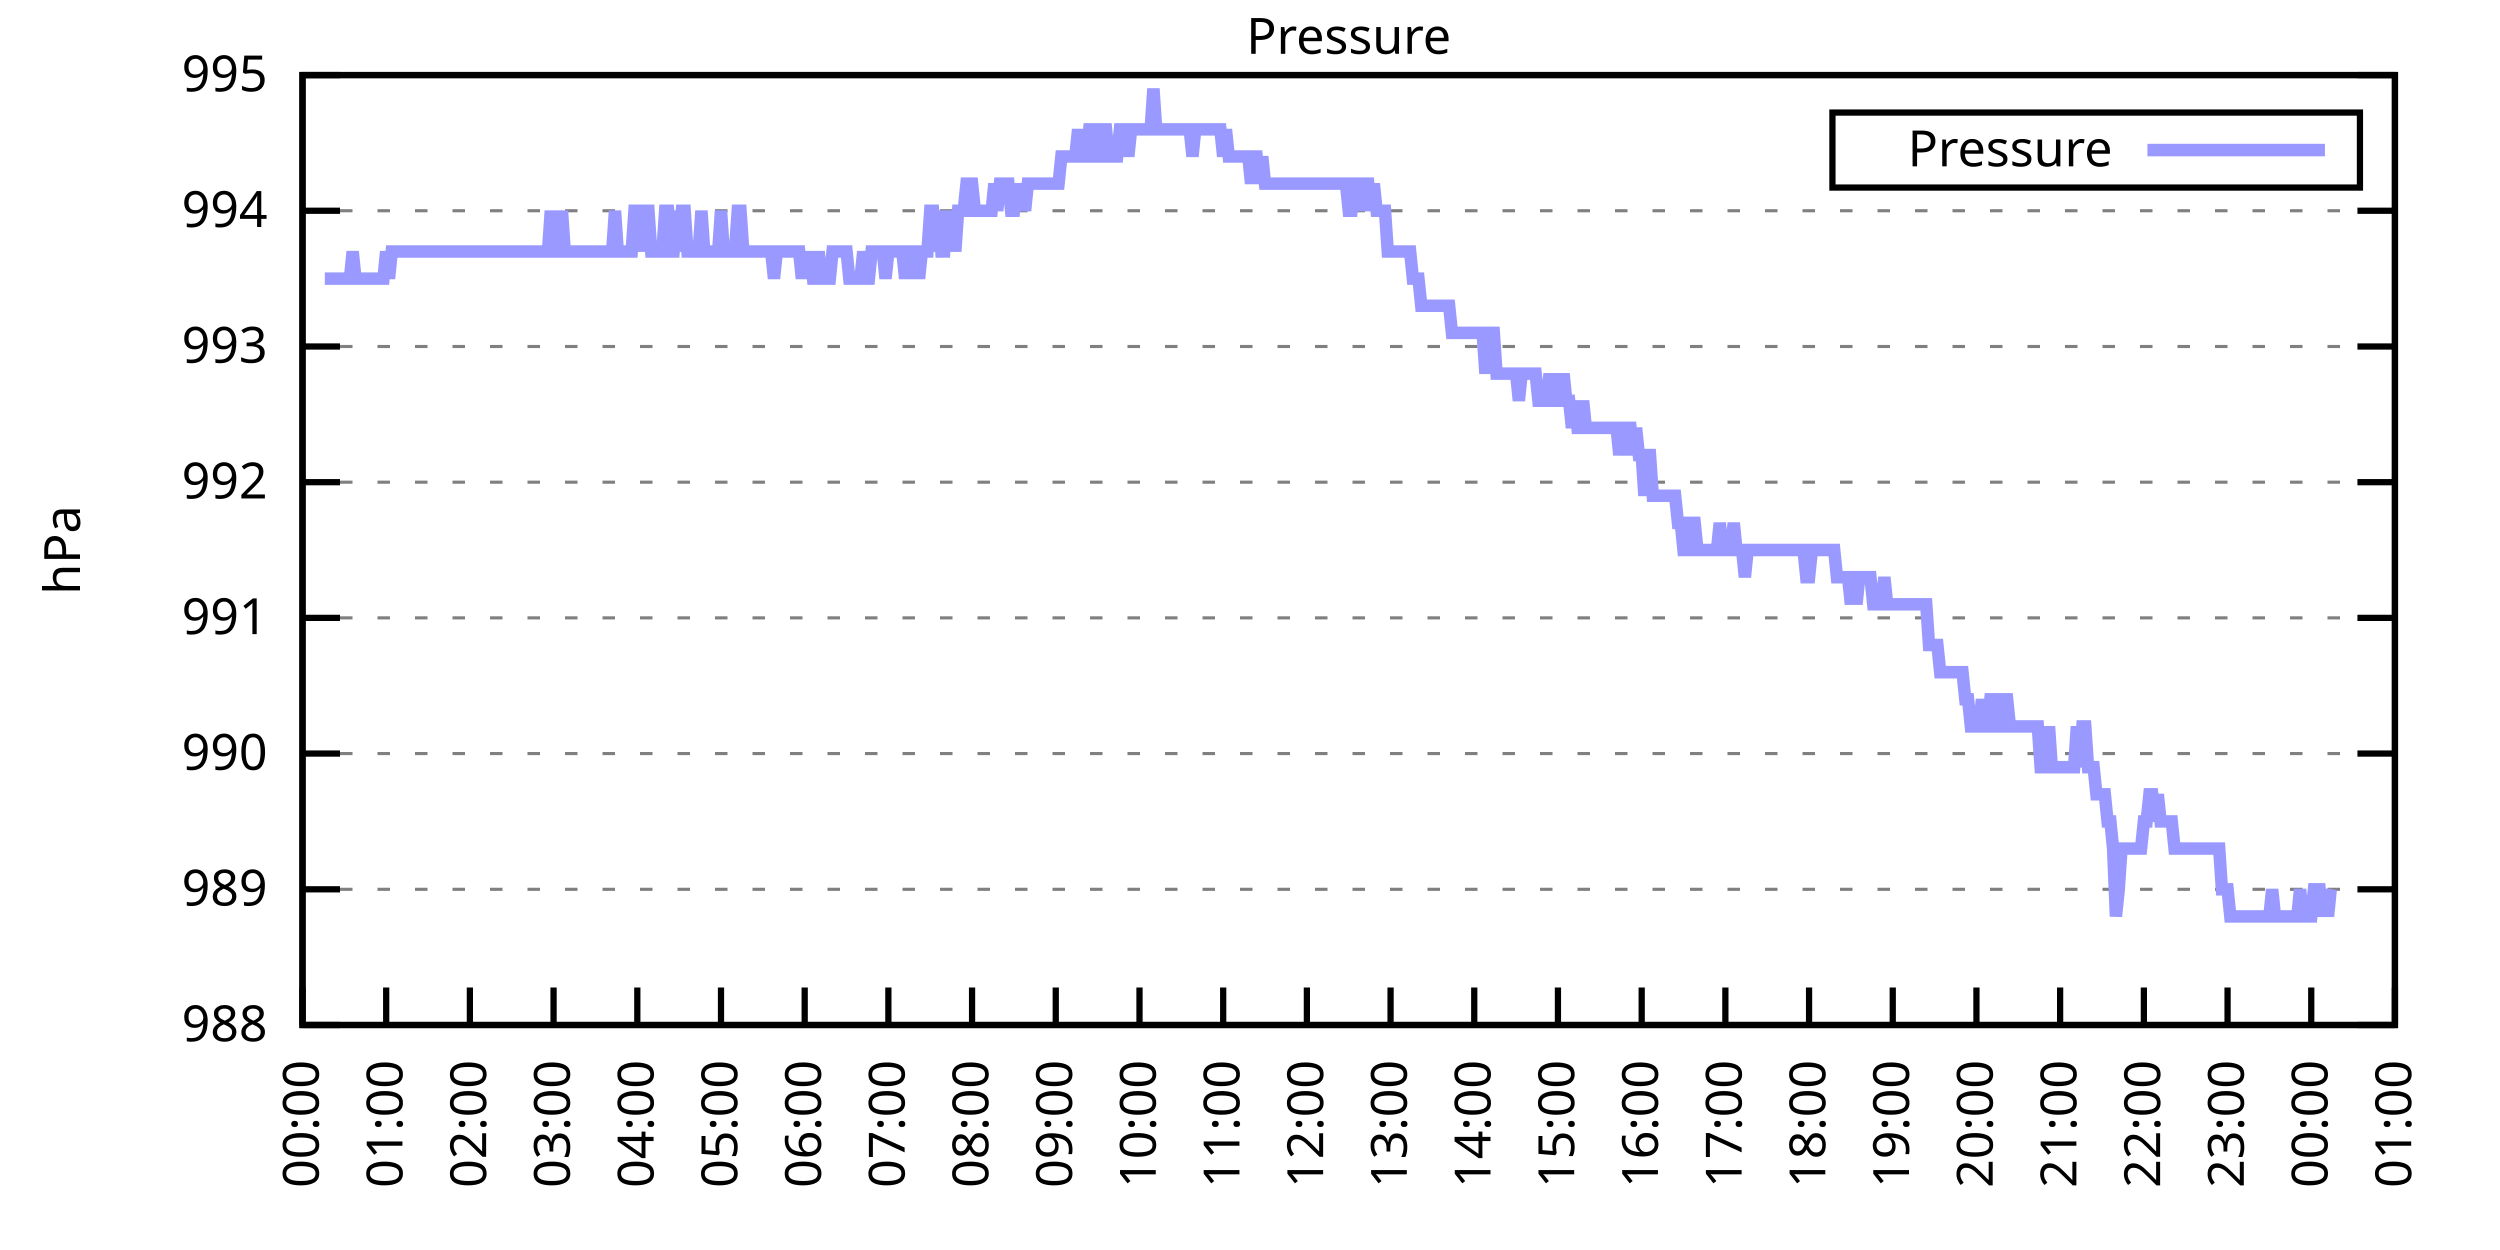
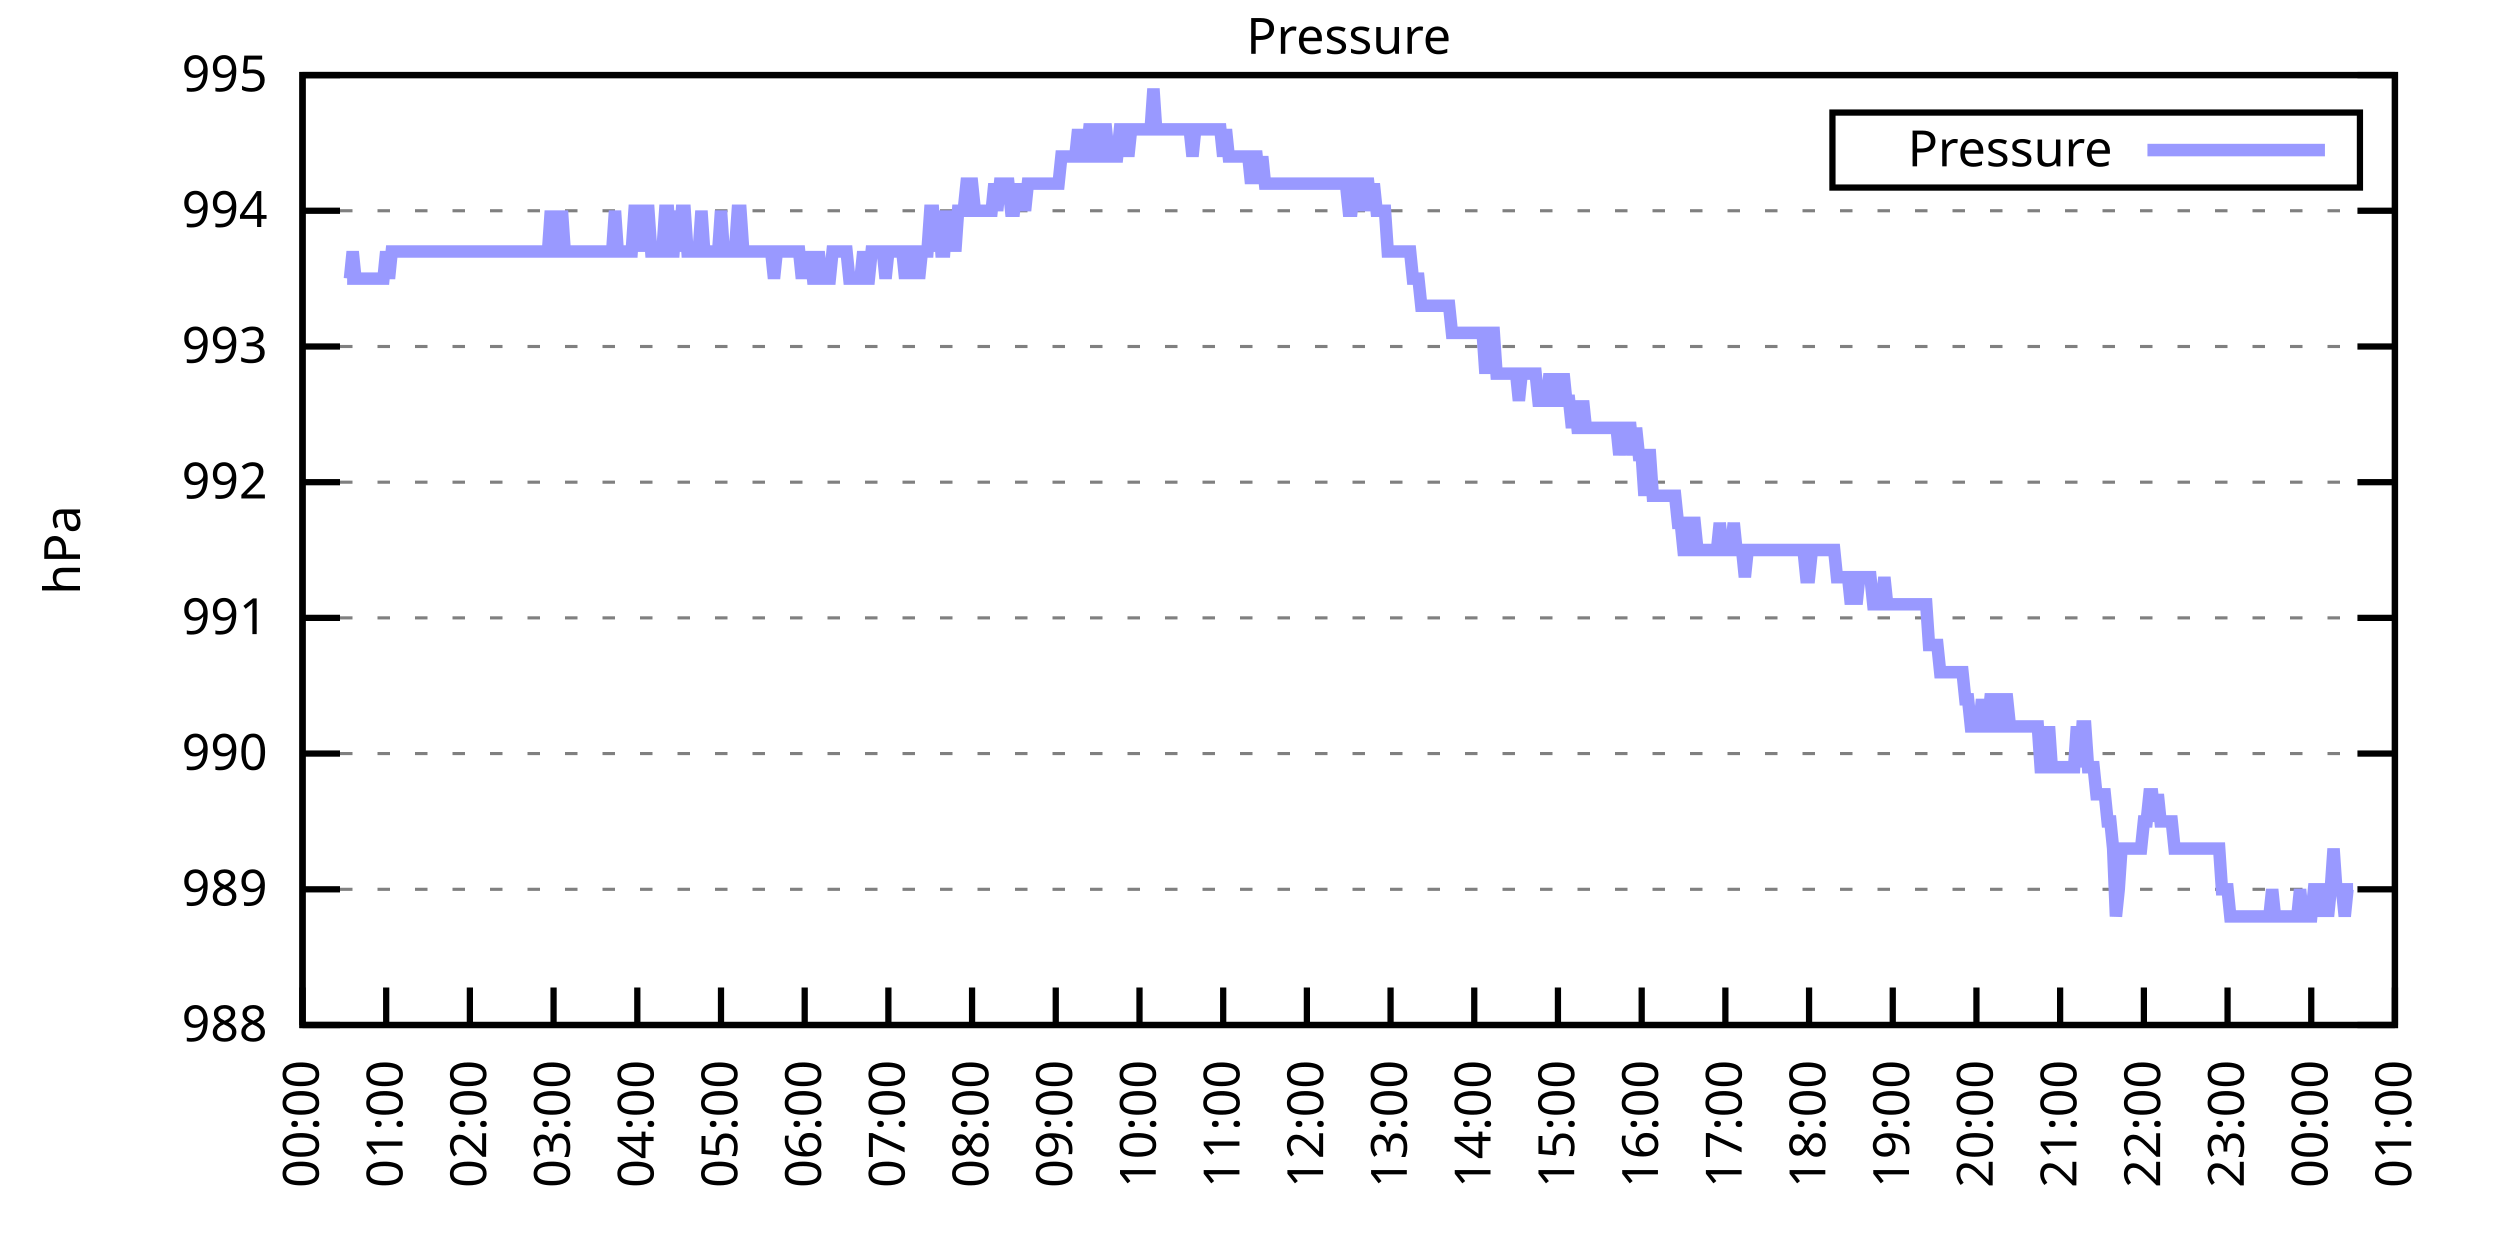
<svg xmlns="http://www.w3.org/2000/svg" xmlns:xlink="http://www.w3.org/1999/xlink" width="400" height="200" viewBox="0 0 400 200">
  <g id="gnuplot_canvas">
    <rect x="0" y="0" width="400" height="200" fill="none" />
    <defs>
      <circle id="gpDot" r="0.5" stroke-width="0.5" stroke="currentColor" />
      <path id="gpPt0" stroke-width="0.333" stroke="currentColor" d="M-1,0 h2 M0,-1 v2" />
      <path id="gpPt1" stroke-width="0.333" stroke="currentColor" d="M-1,-1 L1,1 M1,-1 L-1,1" />
      <path id="gpPt2" stroke-width="0.333" stroke="currentColor" d="M-1,0 L1,0 M0,-1 L0,1 M-1,-1 L1,1 M-1,1 L1,-1" />
      <rect id="gpPt3" stroke-width="0.333" stroke="currentColor" x="-1" y="-1" width="2" height="2" />
      <rect id="gpPt4" stroke-width="0.333" stroke="currentColor" fill="currentColor" x="-1" y="-1" width="2" height="2" />
      <circle id="gpPt5" stroke-width="0.333" stroke="currentColor" cx="0" cy="0" r="1" />
      <use xlink:href="#gpPt5" id="gpPt6" fill="currentColor" stroke="none" />
      <path id="gpPt7" stroke-width="0.333" stroke="currentColor" d="M0,-1.33 L-1.33,0.67 L1.33,0.67 z" />
      <use xlink:href="#gpPt7" id="gpPt8" fill="currentColor" stroke="none" />
      <use xlink:href="#gpPt7" id="gpPt9" stroke="currentColor" transform="rotate(180)" />
      <use xlink:href="#gpPt9" id="gpPt10" fill="currentColor" stroke="none" />
      <use xlink:href="#gpPt3" id="gpPt11" stroke="currentColor" transform="rotate(45)" />
      <use xlink:href="#gpPt11" id="gpPt12" fill="currentColor" stroke="none" />
      <path id="gpPt13" stroke-width="0.333" stroke="currentColor" d="M0,1.330 L1.265,0.411 L0.782,-1.067 L-0.782,-1.076 L-1.265,0.411 z" />
      <use xlink:href="#gpPt13" id="gpPt14" fill="currentColor" stroke="none" />
      <filter id="textbox" filterUnits="objectBoundingBox" x="0" y="0" height="1" width="1">
        <feFlood flood-color="white" flood-opacity="1" result="bgnd" />
        <feComposite in="SourceGraphic" in2="bgnd" operator="atop" />
      </filter>
      <filter id="greybox" filterUnits="objectBoundingBox" x="0" y="0" height="1" width="1">
        <feFlood flood-color="lightgrey" flood-opacity="1" result="grey" />
        <feComposite in="SourceGraphic" in2="grey" operator="atop" />
      </filter>
    </defs>
    <g fill="none" color="white" stroke="currentColor" stroke-width="1.00" stroke-linecap="butt" stroke-linejoin="miter">
</g>
    <g fill="none" color="black" stroke="currentColor" stroke-width="1.00" stroke-linecap="butt" stroke-linejoin="miter">
      <g stroke="none" shape-rendering="crispEdges">
        <polygon fill="rgb(255, 255, 255)" points="48.40,164.00 383.18,164.00 383.18,12.02 48.40,12.02 " />
      </g>
    </g>
    <g fill="none" color="black" stroke="currentColor" stroke-width="1.00" stroke-linecap="butt" stroke-linejoin="miter">
</g>
    <g fill="none" color="black" stroke="black" stroke-width="0.50" stroke-linecap="butt" stroke-linejoin="miter">
</g>
    <g fill="none" color="gray" stroke="currentColor" stroke-width="0.50" stroke-linecap="butt" stroke-linejoin="miter">
      <path stroke="gray" stroke-dasharray="2,4" class="gridline" d="M48.40,164.00 L383.19,164.00  " />
    </g>
    <g fill="none" color="gray" stroke="gray" stroke-width="1.00" stroke-linecap="butt" stroke-linejoin="miter">
</g>
    <g fill="none" color="black" stroke="currentColor" stroke-width="1.00" stroke-linecap="butt" stroke-linejoin="miter">
      <path stroke="black" d="M48.40,164.00 L54.40,164.00 M383.19,164.00 L377.19,164.00  " />
      <g transform="translate(42.80,166.60)" stroke="none" fill="black" font-family="Sans" font-size="8.00" text-anchor="end">
        <text>
          <tspan font-family="Sans"> 988</tspan>
        </text>
      </g>
    </g>
    <g fill="none" color="black" stroke="currentColor" stroke-width="1.00" stroke-linecap="butt" stroke-linejoin="miter">
</g>
    <g fill="none" color="black" stroke="black" stroke-width="0.50" stroke-linecap="butt" stroke-linejoin="miter">
</g>
    <g fill="none" color="gray" stroke="currentColor" stroke-width="0.50" stroke-linecap="butt" stroke-linejoin="miter">
      <path stroke="gray" stroke-dasharray="2,4" class="gridline" d="M48.40,142.29 L383.19,142.29  " />
    </g>
    <g fill="none" color="gray" stroke="gray" stroke-width="1.00" stroke-linecap="butt" stroke-linejoin="miter">
</g>
    <g fill="none" color="black" stroke="currentColor" stroke-width="1.00" stroke-linecap="butt" stroke-linejoin="miter">
      <path stroke="black" d="M48.40,142.29 L54.40,142.29 M383.19,142.29 L377.19,142.29  " />
      <g transform="translate(42.80,144.89)" stroke="none" fill="black" font-family="Sans" font-size="8.00" text-anchor="end">
        <text>
          <tspan font-family="Sans"> 989</tspan>
        </text>
      </g>
    </g>
    <g fill="none" color="black" stroke="currentColor" stroke-width="1.00" stroke-linecap="butt" stroke-linejoin="miter">
</g>
    <g fill="none" color="black" stroke="black" stroke-width="0.50" stroke-linecap="butt" stroke-linejoin="miter">
</g>
    <g fill="none" color="gray" stroke="currentColor" stroke-width="0.50" stroke-linecap="butt" stroke-linejoin="miter">
      <path stroke="gray" stroke-dasharray="2,4" class="gridline" d="M48.40,120.57 L383.19,120.57  " />
    </g>
    <g fill="none" color="gray" stroke="gray" stroke-width="1.00" stroke-linecap="butt" stroke-linejoin="miter">
</g>
    <g fill="none" color="black" stroke="currentColor" stroke-width="1.00" stroke-linecap="butt" stroke-linejoin="miter">
      <path stroke="black" d="M48.40,120.57 L54.40,120.57 M383.19,120.57 L377.19,120.57  " />
      <g transform="translate(42.80,123.17)" stroke="none" fill="black" font-family="Sans" font-size="8.00" text-anchor="end">
        <text>
          <tspan font-family="Sans"> 990</tspan>
        </text>
      </g>
    </g>
    <g fill="none" color="black" stroke="currentColor" stroke-width="1.00" stroke-linecap="butt" stroke-linejoin="miter">
</g>
    <g fill="none" color="black" stroke="black" stroke-width="0.50" stroke-linecap="butt" stroke-linejoin="miter">
</g>
    <g fill="none" color="gray" stroke="currentColor" stroke-width="0.50" stroke-linecap="butt" stroke-linejoin="miter">
      <path stroke="gray" stroke-dasharray="2,4" class="gridline" d="M48.40,98.86 L383.19,98.86  " />
    </g>
    <g fill="none" color="gray" stroke="gray" stroke-width="1.00" stroke-linecap="butt" stroke-linejoin="miter">
</g>
    <g fill="none" color="black" stroke="currentColor" stroke-width="1.00" stroke-linecap="butt" stroke-linejoin="miter">
      <path stroke="black" d="M48.40,98.86 L54.40,98.86 M383.19,98.86 L377.19,98.86  " />
      <g transform="translate(42.80,101.46)" stroke="none" fill="black" font-family="Sans" font-size="8.00" text-anchor="end">
        <text>
          <tspan font-family="Sans"> 991</tspan>
        </text>
      </g>
    </g>
    <g fill="none" color="black" stroke="currentColor" stroke-width="1.00" stroke-linecap="butt" stroke-linejoin="miter">
</g>
    <g fill="none" color="black" stroke="black" stroke-width="0.50" stroke-linecap="butt" stroke-linejoin="miter">
</g>
    <g fill="none" color="gray" stroke="currentColor" stroke-width="0.50" stroke-linecap="butt" stroke-linejoin="miter">
      <path stroke="gray" stroke-dasharray="2,4" class="gridline" d="M48.40,77.15 L383.19,77.15  " />
    </g>
    <g fill="none" color="gray" stroke="gray" stroke-width="1.00" stroke-linecap="butt" stroke-linejoin="miter">
</g>
    <g fill="none" color="black" stroke="currentColor" stroke-width="1.00" stroke-linecap="butt" stroke-linejoin="miter">
      <path stroke="black" d="M48.40,77.15 L54.40,77.15 M383.19,77.15 L377.19,77.15  " />
      <g transform="translate(42.80,79.75)" stroke="none" fill="black" font-family="Sans" font-size="8.00" text-anchor="end">
        <text>
          <tspan font-family="Sans"> 992</tspan>
        </text>
      </g>
    </g>
    <g fill="none" color="black" stroke="currentColor" stroke-width="1.00" stroke-linecap="butt" stroke-linejoin="miter">
</g>
    <g fill="none" color="black" stroke="black" stroke-width="0.50" stroke-linecap="butt" stroke-linejoin="miter">
</g>
    <g fill="none" color="gray" stroke="currentColor" stroke-width="0.50" stroke-linecap="butt" stroke-linejoin="miter">
      <path stroke="gray" stroke-dasharray="2,4" class="gridline" d="M48.40,55.44 L383.19,55.44  " />
    </g>
    <g fill="none" color="gray" stroke="gray" stroke-width="1.00" stroke-linecap="butt" stroke-linejoin="miter">
</g>
    <g fill="none" color="black" stroke="currentColor" stroke-width="1.00" stroke-linecap="butt" stroke-linejoin="miter">
      <path stroke="black" d="M48.40,55.44 L54.40,55.44 M383.19,55.44 L377.19,55.44  " />
      <g transform="translate(42.80,58.04)" stroke="none" fill="black" font-family="Sans" font-size="8.00" text-anchor="end">
        <text>
          <tspan font-family="Sans"> 993</tspan>
        </text>
      </g>
    </g>
    <g fill="none" color="black" stroke="currentColor" stroke-width="1.00" stroke-linecap="butt" stroke-linejoin="miter">
</g>
    <g fill="none" color="black" stroke="black" stroke-width="0.50" stroke-linecap="butt" stroke-linejoin="miter">
</g>
    <g fill="none" color="gray" stroke="currentColor" stroke-width="0.50" stroke-linecap="butt" stroke-linejoin="miter">
      <path stroke="gray" stroke-dasharray="2,4" class="gridline" d="M48.40,33.72 L383.19,33.72  " />
    </g>
    <g fill="none" color="gray" stroke="gray" stroke-width="1.00" stroke-linecap="butt" stroke-linejoin="miter">
</g>
    <g fill="none" color="black" stroke="currentColor" stroke-width="1.00" stroke-linecap="butt" stroke-linejoin="miter">
      <path stroke="black" d="M48.40,33.72 L54.40,33.72 M383.19,33.72 L377.19,33.72  " />
      <g transform="translate(42.80,36.32)" stroke="none" fill="black" font-family="Sans" font-size="8.00" text-anchor="end">
        <text>
          <tspan font-family="Sans"> 994</tspan>
        </text>
      </g>
    </g>
    <g fill="none" color="black" stroke="currentColor" stroke-width="1.00" stroke-linecap="butt" stroke-linejoin="miter">
</g>
    <g fill="none" color="black" stroke="black" stroke-width="0.50" stroke-linecap="butt" stroke-linejoin="miter">
</g>
    <g fill="none" color="gray" stroke="currentColor" stroke-width="0.50" stroke-linecap="butt" stroke-linejoin="miter">
      <path stroke="gray" stroke-dasharray="2,4" class="gridline" d="M48.40,12.01 L383.19,12.01  " />
    </g>
    <g fill="none" color="gray" stroke="gray" stroke-width="1.00" stroke-linecap="butt" stroke-linejoin="miter">
</g>
    <g fill="none" color="black" stroke="currentColor" stroke-width="1.00" stroke-linecap="butt" stroke-linejoin="miter">
      <path stroke="black" d="M48.40,12.01 L54.40,12.01 M383.19,12.01 L377.19,12.01  " />
      <g transform="translate(42.80,14.61)" stroke="none" fill="black" font-family="Sans" font-size="8.00" text-anchor="end">
        <text>
          <tspan font-family="Sans"> 995</tspan>
        </text>
      </g>
    </g>
    <g fill="none" color="black" stroke="currentColor" stroke-width="1.00" stroke-linecap="butt" stroke-linejoin="miter">
      <path stroke="black" d="M48.40,164.00 L48.40,158.00  " />
      <g transform="translate(51.00,169.60) rotate(270.00)" stroke="none" fill="black" font-family="Sans" font-size="8.00" text-anchor="end">
        <text>
          <tspan font-family="Sans">00:00</tspan>
        </text>
      </g>
    </g>
    <g fill="none" color="black" stroke="currentColor" stroke-width="1.00" stroke-linecap="butt" stroke-linejoin="miter">
      <path stroke="black" d="M61.79,164.00 L61.79,158.00  " />
      <g transform="translate(64.39,169.60) rotate(270.00)" stroke="none" fill="black" font-family="Sans" font-size="8.00" text-anchor="end">
        <text>
          <tspan font-family="Sans">01:00</tspan>
        </text>
      </g>
    </g>
    <g fill="none" color="black" stroke="currentColor" stroke-width="1.00" stroke-linecap="butt" stroke-linejoin="miter">
      <path stroke="black" d="M75.18,164.00 L75.18,158.00  " />
      <g transform="translate(77.78,169.60) rotate(270.00)" stroke="none" fill="black" font-family="Sans" font-size="8.00" text-anchor="end">
        <text>
          <tspan font-family="Sans">02:00</tspan>
        </text>
      </g>
    </g>
    <g fill="none" color="black" stroke="currentColor" stroke-width="1.00" stroke-linecap="butt" stroke-linejoin="miter">
      <path stroke="black" d="M88.57,164.00 L88.57,158.00  " />
      <g transform="translate(91.17,169.60) rotate(270.00)" stroke="none" fill="black" font-family="Sans" font-size="8.00" text-anchor="end">
        <text>
          <tspan font-family="Sans">03:00</tspan>
        </text>
      </g>
    </g>
    <g fill="none" color="black" stroke="currentColor" stroke-width="1.00" stroke-linecap="butt" stroke-linejoin="miter">
      <path stroke="black" d="M101.97,164.00 L101.97,158.00  " />
      <g transform="translate(104.57,169.60) rotate(270.00)" stroke="none" fill="black" font-family="Sans" font-size="8.00" text-anchor="end">
        <text>
          <tspan font-family="Sans">04:00</tspan>
        </text>
      </g>
    </g>
    <g fill="none" color="black" stroke="currentColor" stroke-width="1.00" stroke-linecap="butt" stroke-linejoin="miter">
      <path stroke="black" d="M115.36,164.00 L115.36,158.00  " />
      <g transform="translate(117.96,169.60) rotate(270.00)" stroke="none" fill="black" font-family="Sans" font-size="8.00" text-anchor="end">
        <text>
          <tspan font-family="Sans">05:00</tspan>
        </text>
      </g>
    </g>
    <g fill="none" color="black" stroke="currentColor" stroke-width="1.00" stroke-linecap="butt" stroke-linejoin="miter">
      <path stroke="black" d="M128.75,164.00 L128.75,158.00  " />
      <g transform="translate(131.35,169.60) rotate(270.00)" stroke="none" fill="black" font-family="Sans" font-size="8.00" text-anchor="end">
        <text>
          <tspan font-family="Sans">06:00</tspan>
        </text>
      </g>
    </g>
    <g fill="none" color="black" stroke="currentColor" stroke-width="1.00" stroke-linecap="butt" stroke-linejoin="miter">
      <path stroke="black" d="M142.14,164.00 L142.14,158.00  " />
      <g transform="translate(144.74,169.60) rotate(270.00)" stroke="none" fill="black" font-family="Sans" font-size="8.00" text-anchor="end">
        <text>
          <tspan font-family="Sans">07:00</tspan>
        </text>
      </g>
    </g>
    <g fill="none" color="black" stroke="currentColor" stroke-width="1.00" stroke-linecap="butt" stroke-linejoin="miter">
      <path stroke="black" d="M155.53,164.00 L155.53,158.00  " />
      <g transform="translate(158.13,169.60) rotate(270.00)" stroke="none" fill="black" font-family="Sans" font-size="8.00" text-anchor="end">
        <text>
          <tspan font-family="Sans">08:00</tspan>
        </text>
      </g>
    </g>
    <g fill="none" color="black" stroke="currentColor" stroke-width="1.00" stroke-linecap="butt" stroke-linejoin="miter">
      <path stroke="black" d="M168.92,164.00 L168.92,158.00  " />
      <g transform="translate(171.52,169.60) rotate(270.00)" stroke="none" fill="black" font-family="Sans" font-size="8.00" text-anchor="end">
        <text>
          <tspan font-family="Sans">09:00</tspan>
        </text>
      </g>
    </g>
    <g fill="none" color="black" stroke="currentColor" stroke-width="1.00" stroke-linecap="butt" stroke-linejoin="miter">
      <path stroke="black" d="M182.32,164.00 L182.32,158.00  " />
      <g transform="translate(184.92,169.60) rotate(270.00)" stroke="none" fill="black" font-family="Sans" font-size="8.00" text-anchor="end">
        <text>
          <tspan font-family="Sans">10:00</tspan>
        </text>
      </g>
    </g>
    <g fill="none" color="black" stroke="currentColor" stroke-width="1.00" stroke-linecap="butt" stroke-linejoin="miter">
      <path stroke="black" d="M195.71,164.00 L195.71,158.00  " />
      <g transform="translate(198.31,169.60) rotate(270.00)" stroke="none" fill="black" font-family="Sans" font-size="8.00" text-anchor="end">
        <text>
          <tspan font-family="Sans">11:00</tspan>
        </text>
      </g>
    </g>
    <g fill="none" color="black" stroke="currentColor" stroke-width="1.00" stroke-linecap="butt" stroke-linejoin="miter">
      <path stroke="black" d="M209.10,164.00 L209.10,158.00  " />
      <g transform="translate(211.70,169.60) rotate(270.00)" stroke="none" fill="black" font-family="Sans" font-size="8.00" text-anchor="end">
        <text>
          <tspan font-family="Sans">12:00</tspan>
        </text>
      </g>
    </g>
    <g fill="none" color="black" stroke="currentColor" stroke-width="1.00" stroke-linecap="butt" stroke-linejoin="miter">
      <path stroke="black" d="M222.49,164.00 L222.49,158.00  " />
      <g transform="translate(225.09,169.60) rotate(270.00)" stroke="none" fill="black" font-family="Sans" font-size="8.00" text-anchor="end">
        <text>
          <tspan font-family="Sans">13:00</tspan>
        </text>
      </g>
    </g>
    <g fill="none" color="black" stroke="currentColor" stroke-width="1.00" stroke-linecap="butt" stroke-linejoin="miter">
      <path stroke="black" d="M235.88,164.00 L235.88,158.00  " />
      <g transform="translate(238.48,169.60) rotate(270.00)" stroke="none" fill="black" font-family="Sans" font-size="8.00" text-anchor="end">
        <text>
          <tspan font-family="Sans">14:00</tspan>
        </text>
      </g>
    </g>
    <g fill="none" color="black" stroke="currentColor" stroke-width="1.00" stroke-linecap="butt" stroke-linejoin="miter">
      <path stroke="black" d="M249.27,164.00 L249.27,158.00  " />
      <g transform="translate(251.87,169.60) rotate(270.00)" stroke="none" fill="black" font-family="Sans" font-size="8.00" text-anchor="end">
        <text>
          <tspan font-family="Sans">15:00</tspan>
        </text>
      </g>
    </g>
    <g fill="none" color="black" stroke="currentColor" stroke-width="1.00" stroke-linecap="butt" stroke-linejoin="miter">
      <path stroke="black" d="M262.67,164.00 L262.67,158.00  " />
      <g transform="translate(265.27,169.60) rotate(270.00)" stroke="none" fill="black" font-family="Sans" font-size="8.00" text-anchor="end">
        <text>
          <tspan font-family="Sans">16:00</tspan>
        </text>
      </g>
    </g>
    <g fill="none" color="black" stroke="currentColor" stroke-width="1.00" stroke-linecap="butt" stroke-linejoin="miter">
      <path stroke="black" d="M276.06,164.00 L276.06,158.00  " />
      <g transform="translate(278.66,169.60) rotate(270.00)" stroke="none" fill="black" font-family="Sans" font-size="8.00" text-anchor="end">
        <text>
          <tspan font-family="Sans">17:00</tspan>
        </text>
      </g>
    </g>
    <g fill="none" color="black" stroke="currentColor" stroke-width="1.00" stroke-linecap="butt" stroke-linejoin="miter">
      <path stroke="black" d="M289.45,164.00 L289.45,158.00  " />
      <g transform="translate(292.05,169.60) rotate(270.00)" stroke="none" fill="black" font-family="Sans" font-size="8.00" text-anchor="end">
        <text>
          <tspan font-family="Sans">18:00</tspan>
        </text>
      </g>
    </g>
    <g fill="none" color="black" stroke="currentColor" stroke-width="1.00" stroke-linecap="butt" stroke-linejoin="miter">
      <path stroke="black" d="M302.84,164.00 L302.84,158.00  " />
      <g transform="translate(305.44,169.60) rotate(270.00)" stroke="none" fill="black" font-family="Sans" font-size="8.00" text-anchor="end">
        <text>
          <tspan font-family="Sans">19:00</tspan>
        </text>
      </g>
    </g>
    <g fill="none" color="black" stroke="currentColor" stroke-width="1.00" stroke-linecap="butt" stroke-linejoin="miter">
      <path stroke="black" d="M316.23,164.00 L316.23,158.00  " />
      <g transform="translate(318.83,169.60) rotate(270.00)" stroke="none" fill="black" font-family="Sans" font-size="8.00" text-anchor="end">
        <text>
          <tspan font-family="Sans">20:00</tspan>
        </text>
      </g>
    </g>
    <g fill="none" color="black" stroke="currentColor" stroke-width="1.00" stroke-linecap="butt" stroke-linejoin="miter">
      <path stroke="black" d="M329.62,164.00 L329.62,158.00  " />
      <g transform="translate(332.22,169.60) rotate(270.00)" stroke="none" fill="black" font-family="Sans" font-size="8.00" text-anchor="end">
        <text>
          <tspan font-family="Sans">21:00</tspan>
        </text>
      </g>
    </g>
    <g fill="none" color="black" stroke="currentColor" stroke-width="1.00" stroke-linecap="butt" stroke-linejoin="miter">
      <path stroke="black" d="M343.02,164.00 L343.02,158.00  " />
      <g transform="translate(345.62,169.60) rotate(270.00)" stroke="none" fill="black" font-family="Sans" font-size="8.00" text-anchor="end">
        <text>
          <tspan font-family="Sans">22:00</tspan>
        </text>
      </g>
    </g>
    <g fill="none" color="black" stroke="currentColor" stroke-width="1.00" stroke-linecap="butt" stroke-linejoin="miter">
      <path stroke="black" d="M356.41,164.00 L356.41,158.00  " />
      <g transform="translate(359.01,169.60) rotate(270.00)" stroke="none" fill="black" font-family="Sans" font-size="8.00" text-anchor="end">
        <text>
          <tspan font-family="Sans">23:00</tspan>
        </text>
      </g>
    </g>
    <g fill="none" color="black" stroke="currentColor" stroke-width="1.00" stroke-linecap="butt" stroke-linejoin="miter">
      <path stroke="black" d="M369.80,164.00 L369.80,158.00  " />
      <g transform="translate(372.40,169.60) rotate(270.00)" stroke="none" fill="black" font-family="Sans" font-size="8.00" text-anchor="end">
        <text>
          <tspan font-family="Sans">00:00</tspan>
        </text>
      </g>
    </g>
    <g fill="none" color="black" stroke="currentColor" stroke-width="1.00" stroke-linecap="butt" stroke-linejoin="miter">
      <path stroke="black" d="M383.19,164.00 L383.19,158.00  " />
      <g transform="translate(385.79,169.60) rotate(270.00)" stroke="none" fill="black" font-family="Sans" font-size="8.00" text-anchor="end">
        <text>
          <tspan font-family="Sans">01:00</tspan>
        </text>
      </g>
    </g>
    <g fill="none" color="black" stroke="currentColor" stroke-width="1.00" stroke-linecap="butt" stroke-linejoin="miter">
</g>
    <g fill="none" color="black" stroke="currentColor" stroke-width="1.00" stroke-linecap="butt" stroke-linejoin="miter">
      <path stroke="black" d="M48.40,12.01 L48.40,164.00 L383.19,164.00 L383.19,12.01 L48.40,12.01 Z  " />
    </g>
    <g fill="none" color="black" stroke="currentColor" stroke-width="1.00" stroke-linecap="butt" stroke-linejoin="miter">
</g>
    <g fill="none" color="black" stroke="currentColor" stroke-width="1.00" stroke-linecap="butt" stroke-linejoin="miter">
      <path stroke="black" d="M293.19,30.01 L293.19,18.01 L377.59,18.01 L377.59,30.01 L293.19,30.01 Z  " />
    </g>
    <g id="Pressure_plot_1">
      <g fill="none" color="white" stroke="black" stroke-width="2.00" stroke-linecap="butt" stroke-linejoin="miter">
</g>
      <g fill="none" color="black" stroke="currentColor" stroke-width="2.00" stroke-linecap="butt" stroke-linejoin="miter">
        <g transform="translate(337.99,26.61)" stroke="none" fill="black" font-family="Sans" font-size="8.00" text-anchor="end">
          <text>
            <tspan font-family="Sans">Pressure</tspan>
          </text>
        </g>
      </g>
      <g fill="none" color="black" stroke="currentColor" stroke-width="2.00" stroke-linecap="butt" stroke-linejoin="miter">
-         <path stroke="rgb(153, 153, 255)" d="M343.59,24.01 L371.99,24.01 M51.97,44.58 L52.42,44.58 L52.86,44.58 L53.31,44.58 L53.76,44.58 L54.20,44.58   L54.65,44.58 L55.10,44.58 L55.54,44.58 L55.99,44.58 L56.43,40.24 L56.88,44.58 L57.33,44.58 L57.77,44.58   L58.22,44.58 L58.67,44.58 L59.11,44.58 L59.56,44.58 L60.01,44.58 L60.45,44.58 L60.90,44.58 L61.35,44.58   L61.79,40.24 L62.24,44.58 L62.68,40.24 L63.13,40.24 L63.58,40.24 L64.02,40.24 L64.47,40.24 L64.92,40.24   L65.36,40.24 L65.81,40.24 L66.26,40.24 L66.70,40.24 L67.15,40.24 L67.59,40.24 L68.04,40.24 L68.49,40.24   L68.93,40.24 L69.38,40.24 L69.83,40.24 L70.27,40.24 L70.72,40.24 L71.17,40.24 L71.61,40.24 L72.06,40.24   L72.50,40.24 L72.95,40.24 L73.40,40.24 L73.84,40.24 L74.29,40.24 L74.74,40.24 L75.18,40.24 L75.63,40.24   L76.08,40.24 L76.52,40.24 L76.97,40.24 L77.42,40.24 L77.86,40.24 L78.31,40.24 L78.75,40.24 L79.20,40.24   L79.65,40.24 L80.09,40.24 L80.54,40.24 L80.99,40.24 L81.43,40.24 L81.88,40.24 L82.33,40.24 L82.77,40.24   L83.22,40.24 L83.66,40.24 L84.11,40.24 L84.56,40.24 L85.00,40.24 L85.45,40.24 L85.90,40.24 L86.34,40.24   L86.79,40.24 L87.24,40.24 L87.68,40.24 L88.13,33.72 L88.57,40.24 L89.02,40.24 L89.47,40.24 L89.91,33.72   L90.36,40.24 L90.81,40.24 L91.25,40.24 L91.70,40.24 L92.15,40.24 L92.59,40.24 L93.04,40.24 L93.49,40.24   L93.93,40.24 L94.38,40.24 L94.82,40.24 L95.27,40.24 L95.72,40.24 L96.16,40.24 L96.61,40.24 L97.06,40.24   L97.50,40.24 L97.95,40.24 L98.40,33.72 L98.84,40.24 L99.29,40.24 L99.73,40.24 L100.18,40.24 L100.63,40.24   L101.07,40.24 L101.52,33.72 L101.97,33.72 L102.41,40.24 L102.86,33.72 L103.31,33.72 L103.75,33.72 L104.20,40.24   L104.64,40.24 L105.09,40.24 L105.54,40.24 L105.98,40.24 L106.43,33.72 L106.88,33.72 L107.32,40.24 L107.77,40.24   L108.22,33.72 L108.66,40.24 L109.11,33.72 L109.55,33.72 L110.00,40.24 L110.45,40.24 L110.89,40.24 L111.34,40.24   L111.79,40.24 L112.23,33.72 L112.68,40.24 L113.13,40.24 L113.57,40.24 L114.02,40.24 L114.47,40.24 L114.91,40.24   L115.36,33.72 L115.80,40.24 L116.25,40.24 L116.70,40.24 L117.14,40.24 L117.59,40.24 L118.04,33.72 L118.48,33.72   L118.93,40.24 L119.38,40.24 L119.82,40.24 L120.27,40.24 L120.71,40.24 L121.16,40.24 L121.61,40.24 L122.05,40.24   L122.50,40.24 L122.95,40.24 L123.39,40.24 L123.84,44.58 L124.29,40.24 L124.73,40.24 L125.18,40.24 L125.62,40.24   L126.07,40.24 L126.52,40.24 L126.96,40.24 L127.41,40.24 L127.86,40.24 L128.30,44.58 L128.75,40.24 L129.20,44.58   L129.64,40.24 L130.09,44.58 L130.54,44.58 L130.98,40.24 L131.43,44.58 L131.87,44.58 L132.32,44.58 L132.77,44.58   L133.21,40.24 L133.66,40.24 L134.11,40.24 L134.55,40.24 L135.00,40.24 L135.45,40.24 L135.89,44.58 L136.34,44.58   L136.78,44.58 L137.23,44.58 L137.68,44.58 L138.12,40.24 L138.57,44.58 L139.02,44.58 L139.46,40.24 L139.91,40.24   L140.36,40.24 L140.80,40.24 L141.25,40.24 L141.69,44.58 L142.14,40.24 L142.59,40.24 L143.03,40.24 L143.48,40.24   L143.93,40.24 L144.37,40.24 L144.82,44.58 L145.27,40.24 L145.71,44.58 L146.16,40.24 L146.61,40.24 L147.05,44.58   L147.50,40.24 L147.94,40.24 L148.39,40.24 L148.84,33.72 L149.28,33.72 L149.73,40.24 L150.18,33.72 L150.62,40.24   L151.07,40.24 L151.52,33.72 L151.96,40.24 L152.41,33.72 L152.85,40.24 L153.30,33.72 L153.75,33.72 L154.19,33.72   L154.64,29.38 L155.09,29.38 L155.53,29.38 L155.98,33.72 L156.43,33.72 L156.87,33.72 L157.32,33.72 L157.76,33.72   L158.21,33.72 L158.66,33.72 L159.10,29.38 L159.55,33.72 L160.00,29.38 L160.44,29.38 L160.89,29.38 L161.34,29.38   L161.78,33.72 L162.23,33.72 L162.67,29.38 L163.12,33.72 L163.57,29.38 L164.01,33.72 L164.46,29.38 L164.91,29.38   L165.35,29.38 L165.80,29.38 L166.25,29.38 L166.69,29.38 L167.14,29.38 L167.59,29.38 L168.03,29.38 L168.48,29.38   L168.92,29.38 L169.37,29.38 L169.82,25.04 L170.26,25.04 L170.71,25.04 L171.16,25.04 L171.60,25.04 L172.05,25.04   L172.50,20.70 L172.94,25.04 L173.39,25.04 L173.83,25.04 L174.28,20.70 L174.73,20.70 L175.17,25.04 L175.62,25.04   L176.07,25.04 L176.51,20.70 L176.96,20.70 L177.41,25.04 L177.85,25.04 L178.30,25.04 L178.74,25.04 L179.19,20.70   L179.64,20.70 L180.08,20.70 L180.53,25.04 L180.98,20.70 L181.42,20.70 L181.87,20.70 L182.32,20.70 L182.76,20.70   L183.21,20.70 L183.66,20.70 L184.10,20.70 L184.55,14.18 L184.99,20.70 L185.44,20.70 L185.89,20.70 L186.33,20.70   L186.78,20.70 L187.23,20.70 L187.67,20.70 L188.12,20.70 L188.57,20.70 L189.01,20.70 L189.46,20.70 L189.90,20.70   L190.35,20.70 L190.80,25.04 L191.24,20.70 L191.69,20.70 L192.14,20.70 L192.58,20.70 L193.03,20.70 L193.48,20.70   L193.92,20.70 L194.37,20.70 L194.81,20.70 L195.26,20.70 L195.71,25.04 L196.15,20.70 L196.60,25.04 L197.05,25.04   L197.49,25.04 L197.94,25.04 L198.39,25.04 L198.83,25.04 L199.28,25.04 L199.73,25.04 L200.17,29.38 L200.62,25.04   L201.06,25.04 L201.51,29.38 L201.96,25.04 L202.40,29.38 L202.85,29.38 L203.30,29.38 L203.74,29.38 L204.19,29.38   L204.64,29.38 L205.08,29.38 L205.53,29.38 L205.97,29.38 L206.42,29.38 L206.87,29.38 L207.31,29.38 L207.76,29.38   L208.21,29.38 L208.65,29.38 L209.10,29.38 L209.55,29.38 L209.99,29.38 L210.44,29.38 L210.88,29.38 L211.33,29.38   L211.78,29.38 L212.22,29.38 L212.67,29.38 L213.12,29.38 L213.56,29.38 L214.01,29.38 L214.46,29.38 L214.90,29.38   L215.35,29.38 L215.80,33.72 L216.24,33.72 L216.69,29.38 L217.13,29.38 L217.58,29.38 L218.03,33.72 L218.47,29.38   L218.92,29.38 L219.37,33.72 L219.81,29.38 L220.26,33.72 L220.71,33.72 L221.15,33.72 L221.60,33.72 L222.04,40.24   L222.49,40.24 L222.94,40.24 L223.38,40.24 L223.83,40.24 L224.28,40.24 L224.72,40.24 L225.17,40.24 L225.62,40.24   L226.06,44.58 L226.51,44.58 L226.95,44.58 L227.40,48.92 L227.85,48.92 L228.29,48.92 L228.74,48.92 L229.19,48.92   L229.63,48.92 L230.08,48.92 L230.53,48.92 L230.97,48.92 L231.42,48.92 L231.86,48.92 L232.31,53.26 L232.76,53.26   L233.20,53.26 L233.65,53.26 L234.10,53.26 L234.54,53.26 L234.99,53.26 L235.44,53.26 L235.88,53.26 L236.33,53.26   L236.78,53.26 L237.22,53.26 L237.67,59.78 L238.11,53.26 L238.56,53.26 L239.01,53.26 L239.45,59.78 L239.90,59.78   L240.35,59.78 L240.79,59.78 L241.24,59.78 L241.69,59.78 L242.13,59.78 L242.58,59.78 L243.02,64.12 L243.47,59.78   L243.92,59.78 L244.36,59.78 L244.81,59.78 L245.26,59.78 L245.70,59.78 L246.15,64.12 L246.60,64.12 L247.04,64.12   L247.49,64.12 L247.93,59.78 L248.38,64.12 L248.83,59.78 L249.27,64.12 L249.72,64.12 L250.17,59.78 L250.61,64.12   L251.06,64.12 L251.51,68.46 L251.95,64.12 L252.40,68.46 L252.85,68.46 L253.29,64.12 L253.74,68.46 L254.18,68.46   L254.63,68.46 L255.08,68.46 L255.52,68.46 L255.97,68.46 L256.42,68.46 L256.86,68.46 L257.31,68.46 L257.76,68.46   L258.20,68.46 L258.65,68.46 L259.09,72.81 L259.54,68.46 L259.99,72.81 L260.43,68.46 L260.88,68.46 L261.33,72.81   L261.77,68.46 L262.22,72.81 L262.67,72.81 L263.11,79.32 L263.56,72.81 L264.00,72.81 L264.45,79.32 L264.90,79.32   L265.34,79.32 L265.79,79.32 L266.24,79.32 L266.68,79.32 L267.13,79.32 L267.58,79.32 L268.02,79.32 L268.47,83.66   L268.92,83.66 L269.36,88.00 L269.81,88.00 L270.25,83.66 L270.70,83.66 L271.15,83.66 L271.59,88.00 L272.04,88.00   L272.49,88.00 L272.93,88.00 L273.38,88.00 L273.83,88.00 L274.27,88.00 L274.72,88.00 L275.16,83.66 L275.61,88.00   L276.06,88.00 L276.50,88.00 L276.95,88.00 L277.40,83.66 L277.84,88.00 L278.29,88.00 L278.74,88.00 L279.18,92.35   L279.63,88.00 L280.07,88.00 L280.52,88.00 L280.97,88.00 L281.41,88.00 L281.86,88.00 L282.31,88.00 L282.75,88.00   L283.20,88.00 L283.65,88.00 L284.09,88.00 L284.54,88.00 L284.98,88.00 L285.43,88.00 L285.88,88.00 L286.32,88.00   L286.77,88.00 L287.22,88.00 L287.66,88.00 L288.11,88.00 L288.56,88.00 L289.00,92.35 L289.45,92.35 L289.90,88.00   L290.34,88.00 L290.79,88.00 L291.23,88.00 L291.68,88.00 L292.13,88.00 L292.57,88.00 L293.02,88.00 L293.47,88.00   L293.91,92.35 L294.36,92.35 L294.81,92.35 L295.25,92.35 L295.70,92.35 L296.14,96.69 L296.59,92.35 L297.04,96.69   L297.48,92.35 L297.93,92.35 L298.38,92.35 L298.82,92.35 L299.27,92.35 L299.72,96.69 L300.16,96.69 L300.61,96.69   L301.05,96.69 L301.50,92.35 L301.95,96.69 L302.39,96.69 L302.84,96.69 L303.29,96.69 L303.73,96.69 L304.18,96.69   L304.63,96.69 L305.07,96.69 L305.52,96.69 L305.97,96.69 L306.41,96.69 L306.86,96.69 L307.30,96.69 L307.75,96.69   L308.20,96.69 L308.64,103.20 L309.09,103.20 L309.54,103.20 L309.98,103.20 L310.43,107.55 L310.88,107.55 L311.32,107.55   L311.77,107.55 L312.21,107.55 L312.66,107.55 L313.11,107.55 L313.55,107.55 L314.00,107.55 L314.45,111.89 L314.89,111.89   L315.34,116.23 L315.79,116.23 L316.23,116.23 L316.68,116.23 L317.12,111.89 L317.57,116.23 L318.02,116.23 L318.46,111.89   L318.91,111.89 L319.36,116.23 L319.80,116.23 L320.25,116.23 L320.70,111.89 L321.14,111.89 L321.59,116.23 L322.04,116.23   L322.48,116.23 L322.93,116.23 L323.37,116.23 L323.82,116.23 L324.27,116.23 L324.71,116.23 L325.16,116.23 L325.61,116.23   L326.05,116.23 L326.50,122.75 L326.95,122.75 L327.39,122.75 L327.84,116.23 L328.28,122.75 L328.73,122.75 L329.18,122.75   L329.62,122.75 L330.07,122.75 L330.52,122.75 L330.96,122.75 L331.41,122.75 L331.86,122.75 L332.30,116.23 L332.75,122.75   L333.19,116.23 L333.64,116.23 L334.09,122.75 L334.53,122.75 L334.98,122.75 L335.43,127.09 L335.87,127.09 L336.32,127.09   L336.77,127.09 L337.21,131.43 L337.66,131.43 L338.10,135.77 L338.55,146.63 L339.00,142.29 L339.44,135.77 L339.89,135.77   L340.34,135.77 L340.78,135.77 L341.23,135.77 L341.68,135.77 L342.12,135.77 L342.57,135.77 L343.02,131.43 L343.46,131.43   L343.91,127.09 L344.35,127.09 L344.80,131.43 L345.25,127.09 L345.69,131.43 L346.14,131.43 L346.59,131.43 L347.03,131.43   L347.48,131.43 L347.93,135.77 L348.37,135.77 L348.82,135.77 L349.26,135.77 L349.71,135.77 L350.16,135.77 L350.60,135.77   L351.05,135.77 L351.50,135.77 L351.94,135.77 L352.39,135.77 L352.84,135.77 L353.28,135.77 L353.73,135.77 L354.17,135.77   L354.62,135.77 L355.07,135.77 L355.51,142.29 L355.96,142.29 L356.41,142.29 L356.85,146.63 L357.30,146.63 L357.75,146.63   L358.19,146.63 L358.64,146.63 L359.09,146.63 L359.53,146.63 L359.98,146.63 L360.42,146.63 L360.87,146.63 L361.32,146.63   L361.76,146.63 L362.21,146.63 L362.66,146.63 L363.10,146.63 L363.55,142.29 L364.00,146.63 L364.44,146.63 L364.89,146.63   L365.33,146.63 L365.78,146.63 L366.23,146.63 L366.67,146.63 L367.12,146.63 L367.57,146.63 L368.01,142.29 L368.46,146.63   L368.91,146.63 L369.35,146.63 L369.80,146.63 L370.24,142.29 L370.69,142.29 L371.14,142.29 L371.58,146.63 L372.03,142.29   L372.48,146.63 L372.92,142.29  " />
+         <path stroke="rgb(153, 153, 255)" d="M343.59,24.01 L371.99,24.01 M55.54,44.58 L55.99,44.58 L56.43,40.24 L56.88,44.58 L57.33,44.58 L57.77,44.58   L58.22,44.58 L58.67,44.58 L59.11,44.58 L59.56,44.58 L60.01,44.58 L60.45,44.58 L60.90,44.58 L61.35,44.58   L61.79,40.24 L62.24,44.58 L62.68,40.24 L63.13,40.24 L63.58,40.24 L64.02,40.24 L64.47,40.24 L64.92,40.24   L65.36,40.24 L65.81,40.24 L66.26,40.24 L66.70,40.24 L67.15,40.24 L67.59,40.24 L68.04,40.24 L68.49,40.24   L68.93,40.24 L69.38,40.24 L69.83,40.24 L70.27,40.24 L70.72,40.24 L71.17,40.24 L71.61,40.24 L72.06,40.24   L72.50,40.24 L72.95,40.24 L73.40,40.24 L73.84,40.24 L74.29,40.24 L74.74,40.24 L75.18,40.24 L75.63,40.24   L76.08,40.24 L76.52,40.24 L76.97,40.24 L77.42,40.24 L77.86,40.24 L78.31,40.24 L78.75,40.24 L79.20,40.24   L79.65,40.24 L80.09,40.24 L80.54,40.24 L80.99,40.24 L81.43,40.24 L81.88,40.24 L82.33,40.24 L82.77,40.24   L83.22,40.24 L83.66,40.24 L84.11,40.24 L84.56,40.24 L85.00,40.24 L85.45,40.24 L85.90,40.24 L86.34,40.24   L86.79,40.24 L87.24,40.24 L87.68,40.24 L88.13,33.72 L88.57,40.24 L89.02,40.24 L89.47,40.24 L89.91,33.72   L90.36,40.24 L90.81,40.24 L91.25,40.24 L91.70,40.24 L92.15,40.24 L92.59,40.24 L93.04,40.24 L93.49,40.24   L93.93,40.24 L94.38,40.24 L94.82,40.24 L95.27,40.24 L95.72,40.24 L96.16,40.24 L96.61,40.24 L97.06,40.24   L97.50,40.24 L97.95,40.24 L98.40,33.72 L98.84,40.24 L99.29,40.24 L99.73,40.24 L100.18,40.24 L100.63,40.24   L101.07,40.24 L101.52,33.72 L101.97,33.72 L102.41,40.24 L102.86,33.72 L103.31,33.72 L103.75,33.72 L104.20,40.24   L104.64,40.24 L105.09,40.24 L105.54,40.24 L105.98,40.24 L106.43,33.72 L106.88,33.72 L107.32,40.24 L107.77,40.24   L108.22,33.72 L108.66,40.24 L109.11,33.72 L109.55,33.72 L110.00,40.24 L110.45,40.24 L110.89,40.24 L111.34,40.24   L111.79,40.24 L112.23,33.72 L112.68,40.24 L113.13,40.24 L113.57,40.24 L114.02,40.24 L114.47,40.24 L114.91,40.24   L115.36,33.72 L115.80,40.24 L116.25,40.24 L116.70,40.24 L117.14,40.24 L117.59,40.24 L118.04,33.72 L118.48,33.72   L118.93,40.24 L119.38,40.24 L119.82,40.24 L120.27,40.24 L120.71,40.24 L121.16,40.24 L121.61,40.24 L122.05,40.24   L122.50,40.24 L122.95,40.24 L123.39,40.24 L123.84,44.58 L124.29,40.24 L124.73,40.24 L125.18,40.24 L125.62,40.24   L126.07,40.24 L126.52,40.24 L126.96,40.24 L127.41,40.24 L127.86,40.24 L128.30,44.58 L128.75,40.24 L129.20,44.58   L129.64,40.24 L130.09,44.58 L130.54,44.58 L130.98,40.24 L131.43,44.58 L131.87,44.58 L132.32,44.58 L132.77,44.58   L133.21,40.24 L133.66,40.24 L134.11,40.24 L134.55,40.24 L135.00,40.24 L135.45,40.24 L135.89,44.58 L136.34,44.58   L136.78,44.58 L137.23,44.58 L137.68,44.58 L138.12,40.24 L138.57,44.58 L139.02,44.58 L139.46,40.24 L139.91,40.24   L140.36,40.24 L140.80,40.24 L141.25,40.24 L141.69,44.58 L142.14,40.24 L142.59,40.24 L143.03,40.24 L143.48,40.24   L143.93,40.24 L144.37,40.24 L144.82,44.58 L145.27,40.24 L145.71,44.58 L146.16,40.24 L146.61,40.24 L147.05,44.58   L147.50,40.24 L147.94,40.24 L148.39,40.24 L148.84,33.72 L149.28,33.72 L149.73,40.24 L150.18,33.72 L150.62,40.24   L151.07,40.24 L151.52,33.72 L151.96,40.24 L152.41,33.72 L152.85,40.24 L153.30,33.72 L153.75,33.72 L154.19,33.72   L154.64,29.38 L155.09,29.38 L155.53,29.38 L155.98,33.72 L156.43,33.72 L156.87,33.72 L157.32,33.72 L157.76,33.72   L158.21,33.72 L158.66,33.72 L159.10,29.38 L159.55,33.72 L160.00,29.38 L160.44,29.38 L160.89,29.38 L161.34,29.38   L161.78,33.72 L162.23,33.72 L162.67,29.38 L163.12,33.72 L163.57,29.38 L164.01,33.72 L164.46,29.38 L164.91,29.38   L165.35,29.38 L165.80,29.38 L166.25,29.38 L166.69,29.38 L167.14,29.38 L167.59,29.38 L168.03,29.38 L168.48,29.38   L168.92,29.38 L169.37,29.38 L169.82,25.04 L170.26,25.04 L170.71,25.04 L171.16,25.04 L171.60,25.04 L172.05,25.04   L172.50,20.70 L172.94,25.04 L173.39,25.04 L173.83,25.04 L174.28,20.70 L174.73,20.70 L175.17,25.04 L175.62,25.04   L176.07,25.04 L176.51,20.70 L176.96,20.70 L177.41,25.04 L177.85,25.04 L178.30,25.04 L178.74,25.04 L179.19,20.70   L179.64,20.70 L180.08,20.70 L180.53,25.04 L180.98,20.70 L181.42,20.70 L181.87,20.70 L182.32,20.70 L182.76,20.70   L183.21,20.70 L183.66,20.70 L184.10,20.70 L184.55,14.18 L184.99,20.70 L185.44,20.70 L185.89,20.70 L186.33,20.70   L186.78,20.70 L187.23,20.70 L187.67,20.70 L188.12,20.70 L188.57,20.70 L189.01,20.70 L189.46,20.70 L189.90,20.70   L190.35,20.70 L190.80,25.04 L191.24,20.70 L191.69,20.70 L192.14,20.70 L192.58,20.70 L193.03,20.70 L193.48,20.70   L193.92,20.70 L194.37,20.70 L194.81,20.70 L195.26,20.70 L195.71,25.04 L196.15,20.70 L196.60,25.04 L197.05,25.04   L197.49,25.04 L197.94,25.04 L198.39,25.04 L198.83,25.04 L199.28,25.04 L199.73,25.04 L200.17,29.38 L200.62,25.04   L201.06,25.04 L201.51,29.38 L201.96,25.04 L202.40,29.38 L202.85,29.38 L203.30,29.38 L203.74,29.38 L204.19,29.38   L204.64,29.38 L205.08,29.38 L205.53,29.38 L205.97,29.38 L206.42,29.38 L206.87,29.38 L207.31,29.38 L207.76,29.38   L208.21,29.38 L208.65,29.38 L209.10,29.38 L209.55,29.38 L209.99,29.38 L210.44,29.38 L210.88,29.38 L211.33,29.38   L211.78,29.38 L212.22,29.38 L212.67,29.38 L213.12,29.38 L213.56,29.38 L214.01,29.38 L214.46,29.38 L214.90,29.38   L215.35,29.38 L215.80,33.72 L216.24,33.72 L216.69,29.38 L217.13,29.38 L217.58,29.38 L218.03,33.72 L218.47,29.38   L218.92,29.38 L219.37,33.72 L219.81,29.38 L220.26,33.72 L220.71,33.72 L221.15,33.72 L221.60,33.72 L222.04,40.24   L222.49,40.24 L222.94,40.24 L223.38,40.24 L223.83,40.24 L224.28,40.24 L224.72,40.24 L225.17,40.24 L225.62,40.24   L226.06,44.58 L226.51,44.58 L226.95,44.58 L227.40,48.92 L227.85,48.92 L228.29,48.92 L228.74,48.92 L229.19,48.92   L229.63,48.92 L230.08,48.92 L230.53,48.92 L230.97,48.92 L231.42,48.92 L231.86,48.92 L232.31,53.26 L232.76,53.26   L233.20,53.26 L233.65,53.26 L234.10,53.26 L234.54,53.26 L234.99,53.26 L235.44,53.26 L235.88,53.26 L236.33,53.26   L236.78,53.26 L237.22,53.26 L237.67,59.78 L238.11,53.26 L238.56,53.26 L239.01,53.26 L239.45,59.78 L239.90,59.78   L240.35,59.78 L240.79,59.78 L241.24,59.78 L241.69,59.78 L242.13,59.78 L242.58,59.78 L243.02,64.12 L243.47,59.78   L243.92,59.78 L244.36,59.78 L244.81,59.78 L245.26,59.78 L245.70,59.78 L246.15,64.12 L246.60,64.12 L247.04,64.12   L247.49,64.12 L247.93,59.78 L248.38,64.12 L248.83,59.78 L249.27,64.12 L249.72,64.12 L250.17,59.78 L250.61,64.12   L251.06,64.12 L251.51,68.46 L251.95,64.12 L252.40,68.46 L252.85,68.46 L253.29,64.12 L253.74,68.46 L254.18,68.46   L254.63,68.46 L255.08,68.46 L255.52,68.46 L255.97,68.46 L256.42,68.46 L256.86,68.46 L257.31,68.46 L257.76,68.46   L258.20,68.46 L258.65,68.46 L259.09,72.81 L259.54,68.46 L259.99,72.81 L260.43,68.46 L260.88,68.46 L261.33,72.81   L261.77,68.46 L262.22,72.81 L262.67,72.81 L263.11,79.32 L263.56,72.81 L264.00,72.81 L264.45,79.32 L264.90,79.32   L265.34,79.32 L265.79,79.32 L266.24,79.32 L266.68,79.32 L267.13,79.32 L267.58,79.32 L268.02,79.32 L268.47,83.66   L268.92,83.66 L269.36,88.00 L269.81,88.00 L270.25,83.66 L270.70,83.66 L271.15,83.66 L271.59,88.00 L272.04,88.00   L272.49,88.00 L272.93,88.00 L273.38,88.00 L273.83,88.00 L274.27,88.00 L274.72,88.00 L275.16,83.66 L275.61,88.00   L276.06,88.00 L276.50,88.00 L276.95,88.00 L277.40,83.66 L277.84,88.00 L278.29,88.00 L278.74,88.00 L279.18,92.35   L279.63,88.00 L280.07,88.00 L280.52,88.00 L280.97,88.00 L281.41,88.00 L281.86,88.00 L282.31,88.00 L282.75,88.00   L283.20,88.00 L283.65,88.00 L284.09,88.00 L284.54,88.00 L284.98,88.00 L285.43,88.00 L285.88,88.00 L286.32,88.00   L286.77,88.00 L287.22,88.00 L287.66,88.00 L288.11,88.00 L288.56,88.00 L289.00,92.35 L289.45,92.35 L289.90,88.00   L290.34,88.00 L290.79,88.00 L291.23,88.00 L291.68,88.00 L292.13,88.00 L292.57,88.00 L293.02,88.00 L293.47,88.00   L293.91,92.35 L294.36,92.35 L294.81,92.35 L295.25,92.35 L295.70,92.35 L296.14,96.69 L296.59,92.35 L297.04,96.69   L297.48,92.35 L297.93,92.35 L298.38,92.35 L298.82,92.35 L299.27,92.35 L299.72,96.69 L300.16,96.69 L300.61,96.69   L301.05,96.69 L301.50,92.35 L301.95,96.69 L302.39,96.69 L302.84,96.69 L303.29,96.69 L303.73,96.69 L304.18,96.69   L304.63,96.69 L305.07,96.69 L305.52,96.69 L305.97,96.69 L306.41,96.69 L306.86,96.69 L307.30,96.69 L307.75,96.69   L308.20,96.69 L308.64,103.20 L309.09,103.20 L309.54,103.20 L309.98,103.20 L310.43,107.55 L310.88,107.55 L311.32,107.55   L311.77,107.55 L312.21,107.55 L312.66,107.55 L313.11,107.55 L313.55,107.55 L314.00,107.55 L314.45,111.89 L314.89,111.89   L315.34,116.23 L315.79,116.23 L316.23,116.23 L316.68,116.23 L317.12,111.89 L317.57,116.23 L318.02,116.23 L318.46,111.89   L318.91,111.89 L319.36,116.23 L319.80,116.23 L320.25,116.23 L320.70,111.89 L321.14,111.89 L321.59,116.23 L322.04,116.23   L322.48,116.23 L322.93,116.23 L323.37,116.23 L323.82,116.23 L324.27,116.23 L324.71,116.23 L325.16,116.23 L325.61,116.23   L326.05,116.23 L326.50,122.75 L326.95,122.75 L327.39,122.75 L327.84,116.23 L328.28,122.75 L328.73,122.75 L329.18,122.75   L329.62,122.75 L330.07,122.75 L330.52,122.75 L330.96,122.75 L331.41,122.75 L331.86,122.75 L332.30,116.23 L332.75,122.75   L333.19,116.23 L333.64,116.23 L334.09,122.75 L334.53,122.75 L334.98,122.75 L335.43,127.09 L335.87,127.09 L336.32,127.09   L336.77,127.09 L337.21,131.43 L337.66,131.43 L338.10,135.77 L338.55,146.63 L339.00,142.29 L339.44,135.77 L339.89,135.77   L340.34,135.77 L340.78,135.77 L341.23,135.77 L341.68,135.77 L342.12,135.77 L342.57,135.77 L343.02,131.43 L343.46,131.43   L343.91,127.09 L344.35,127.09 L344.80,131.43 L345.25,127.09 L345.69,131.43 L346.14,131.43 L346.59,131.43 L347.03,131.43   L347.48,131.43 L347.93,135.77 L348.37,135.77 L348.82,135.77 L349.26,135.77 L349.71,135.77 L350.16,135.77 L350.60,135.77   L351.05,135.77 L351.50,135.77 L351.94,135.77 L352.39,135.77 L352.84,135.77 L353.28,135.77 L353.73,135.77 L354.17,135.77   L354.62,135.77 L355.07,135.77 L355.51,142.29 L355.96,142.29 L356.41,142.29 L356.85,146.63 L357.30,146.63 L357.75,146.63   L358.19,146.63 L358.64,146.63 L359.09,146.63 L359.53,146.63 L359.98,146.63 L360.42,146.63 L360.87,146.63 L361.32,146.63   L361.76,146.63 L362.21,146.63 L362.66,146.63 L363.10,146.63 L363.55,142.29 L364.00,146.63 L364.44,146.63 L364.89,146.63   L365.33,146.63 L365.78,146.63 L366.23,146.63 L366.67,146.63 L367.12,146.63 L367.57,146.63 L368.01,142.29 L368.46,146.63   L368.91,146.63 L369.35,146.63 L369.80,146.63 L370.24,142.29 L370.69,142.29 L371.14,142.29 L371.58,146.63 L372.03,142.29   L372.48,146.63 L372.92,142.29 L373.37,135.77 L373.82,142.29 L374.26,142.29 L374.71,142.29 L375.16,146.63 L375.60,142.29   L376.05,142.29 L376.49,142.29  " />
      </g>
    </g>
    <g fill="none" color="black" stroke="currentColor" stroke-width="2.00" stroke-linecap="butt" stroke-linejoin="miter">
</g>
    <g fill="none" color="black" stroke="black" stroke-width="1.00" stroke-linecap="butt" stroke-linejoin="miter">
</g>
    <g fill="none" color="black" stroke="currentColor" stroke-width="1.00" stroke-linecap="butt" stroke-linejoin="miter">
      <path stroke="black" d="M48.40,12.01 L48.40,164.00 L383.19,164.00 L383.19,12.01 L48.40,12.01 Z  " />
      <g transform="translate(12.80,88.01) rotate(270.00)" stroke="none" fill="black" font-family="Sans" font-size="8.00" text-anchor="middle">
        <text>
          <tspan font-family="Sans">hPa</tspan>
        </text>
      </g>
    </g>
    <g fill="none" color="black" stroke="currentColor" stroke-width="1.00" stroke-linecap="butt" stroke-linejoin="miter">
</g>
    <g fill="none" color="black" stroke="currentColor" stroke-width="1.00" stroke-linecap="butt" stroke-linejoin="miter">
      <g transform="translate(215.79,8.61)" stroke="none" fill="black" font-family="Sans" font-size="8.00" text-anchor="middle">
        <text>
          <tspan font-family="Sans">Pressure</tspan>
        </text>
      </g>
    </g>
    <g fill="none" color="black" stroke="currentColor" stroke-width="1.00" stroke-linecap="butt" stroke-linejoin="miter">
</g>
  </g>
</svg>
